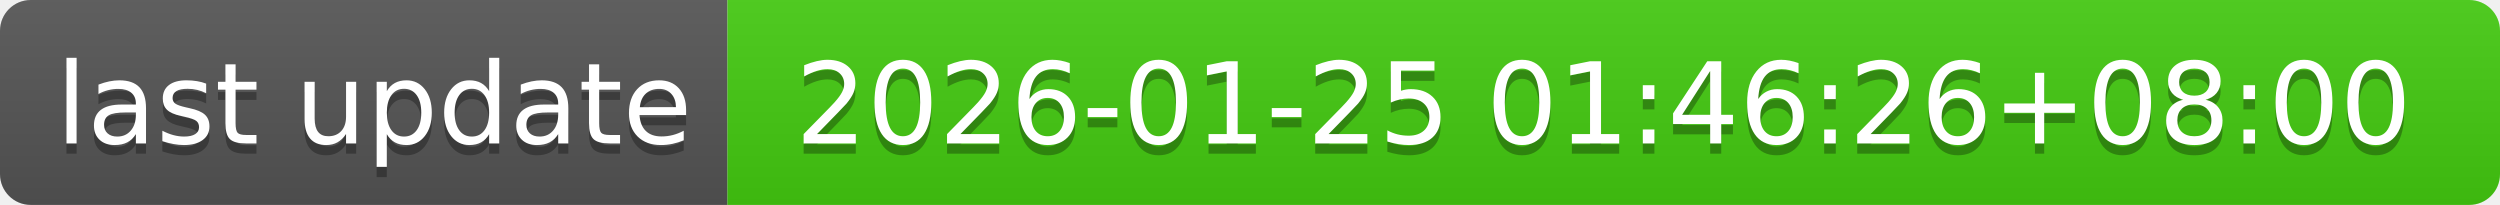
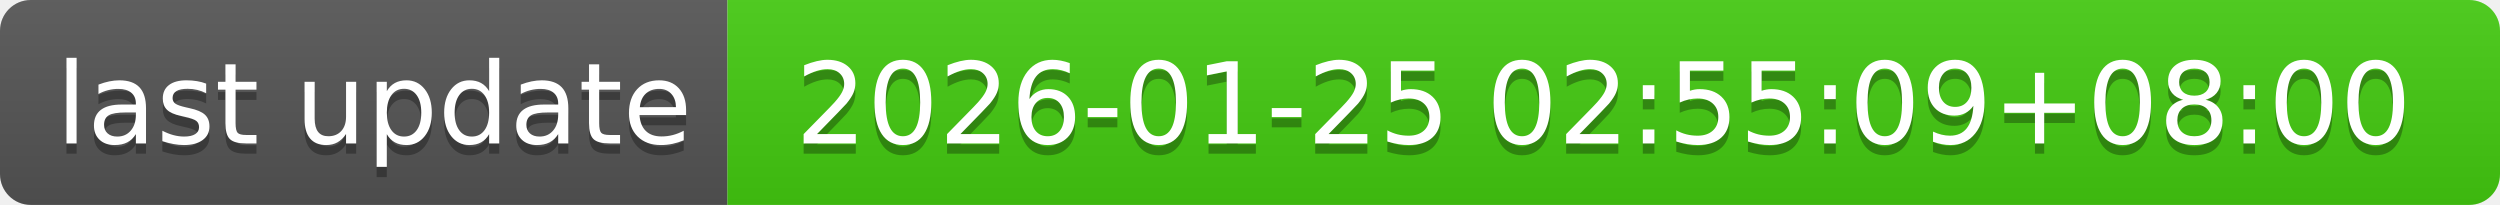
- <svg xmlns="http://www.w3.org/2000/svg" width="244" height="20" role="img" aria-label="last update: 2026-01-25 01:46:26+08:00">
+ <svg xmlns="http://www.w3.org/2000/svg" width="244" height="20" role="img" aria-label="last update: 2026-01-25 02:55:09+08:00">
  <linearGradient id="s" x2="0" y2="100%">
    <stop offset="0" stop-color="#bbb" stop-opacity=".1" />
    <stop offset="1" stop-opacity=".1" />
  </linearGradient>
  <clipPath id="r">
    <rect width="244" height="20" rx="3" fill="#fff" />
  </clipPath>
  <g clip-path="url(#r)">
    <rect width="71" height="20" fill="#555" />
    <rect x="71" width="173" height="20" fill="#4c1" />
    <rect width="244" height="20" fill="url(#s)" />
  </g>
  <g fill="#fff" text-anchor="middle" font-family="Verdana,Geneva,DejaVu Sans,sans-serif" text-rendering="geometricPrecision" font-size="110">
    <text aria-hidden="true" x="365" y="150" fill="#010101" fill-opacity=".3" transform="scale(.1)" textLength="610">last update</text>
    <text x="365" y="140" transform="scale(.1)" fill="#fff" textLength="610">last update</text>
-     <text aria-hidden="true" x="1565" y="150" fill="#010101" fill-opacity=".3" transform="scale(.1)" textLength="1630">2026-01-25 01:46:26+08:00</text>
-     <text x="1565" y="140" transform="scale(.1)" fill="#fff" textLength="1630">2026-01-25 01:46:26+08:00</text>
+     <text aria-hidden="true" x="1565" y="150" fill="#010101" fill-opacity=".3" transform="scale(.1)" textLength="1630">2026-01-25 02:55:09+08:00</text>
+     <text x="1565" y="140" transform="scale(.1)" fill="#fff" textLength="1630">2026-01-25 02:55:09+08:00</text>
  </g>
</svg>
